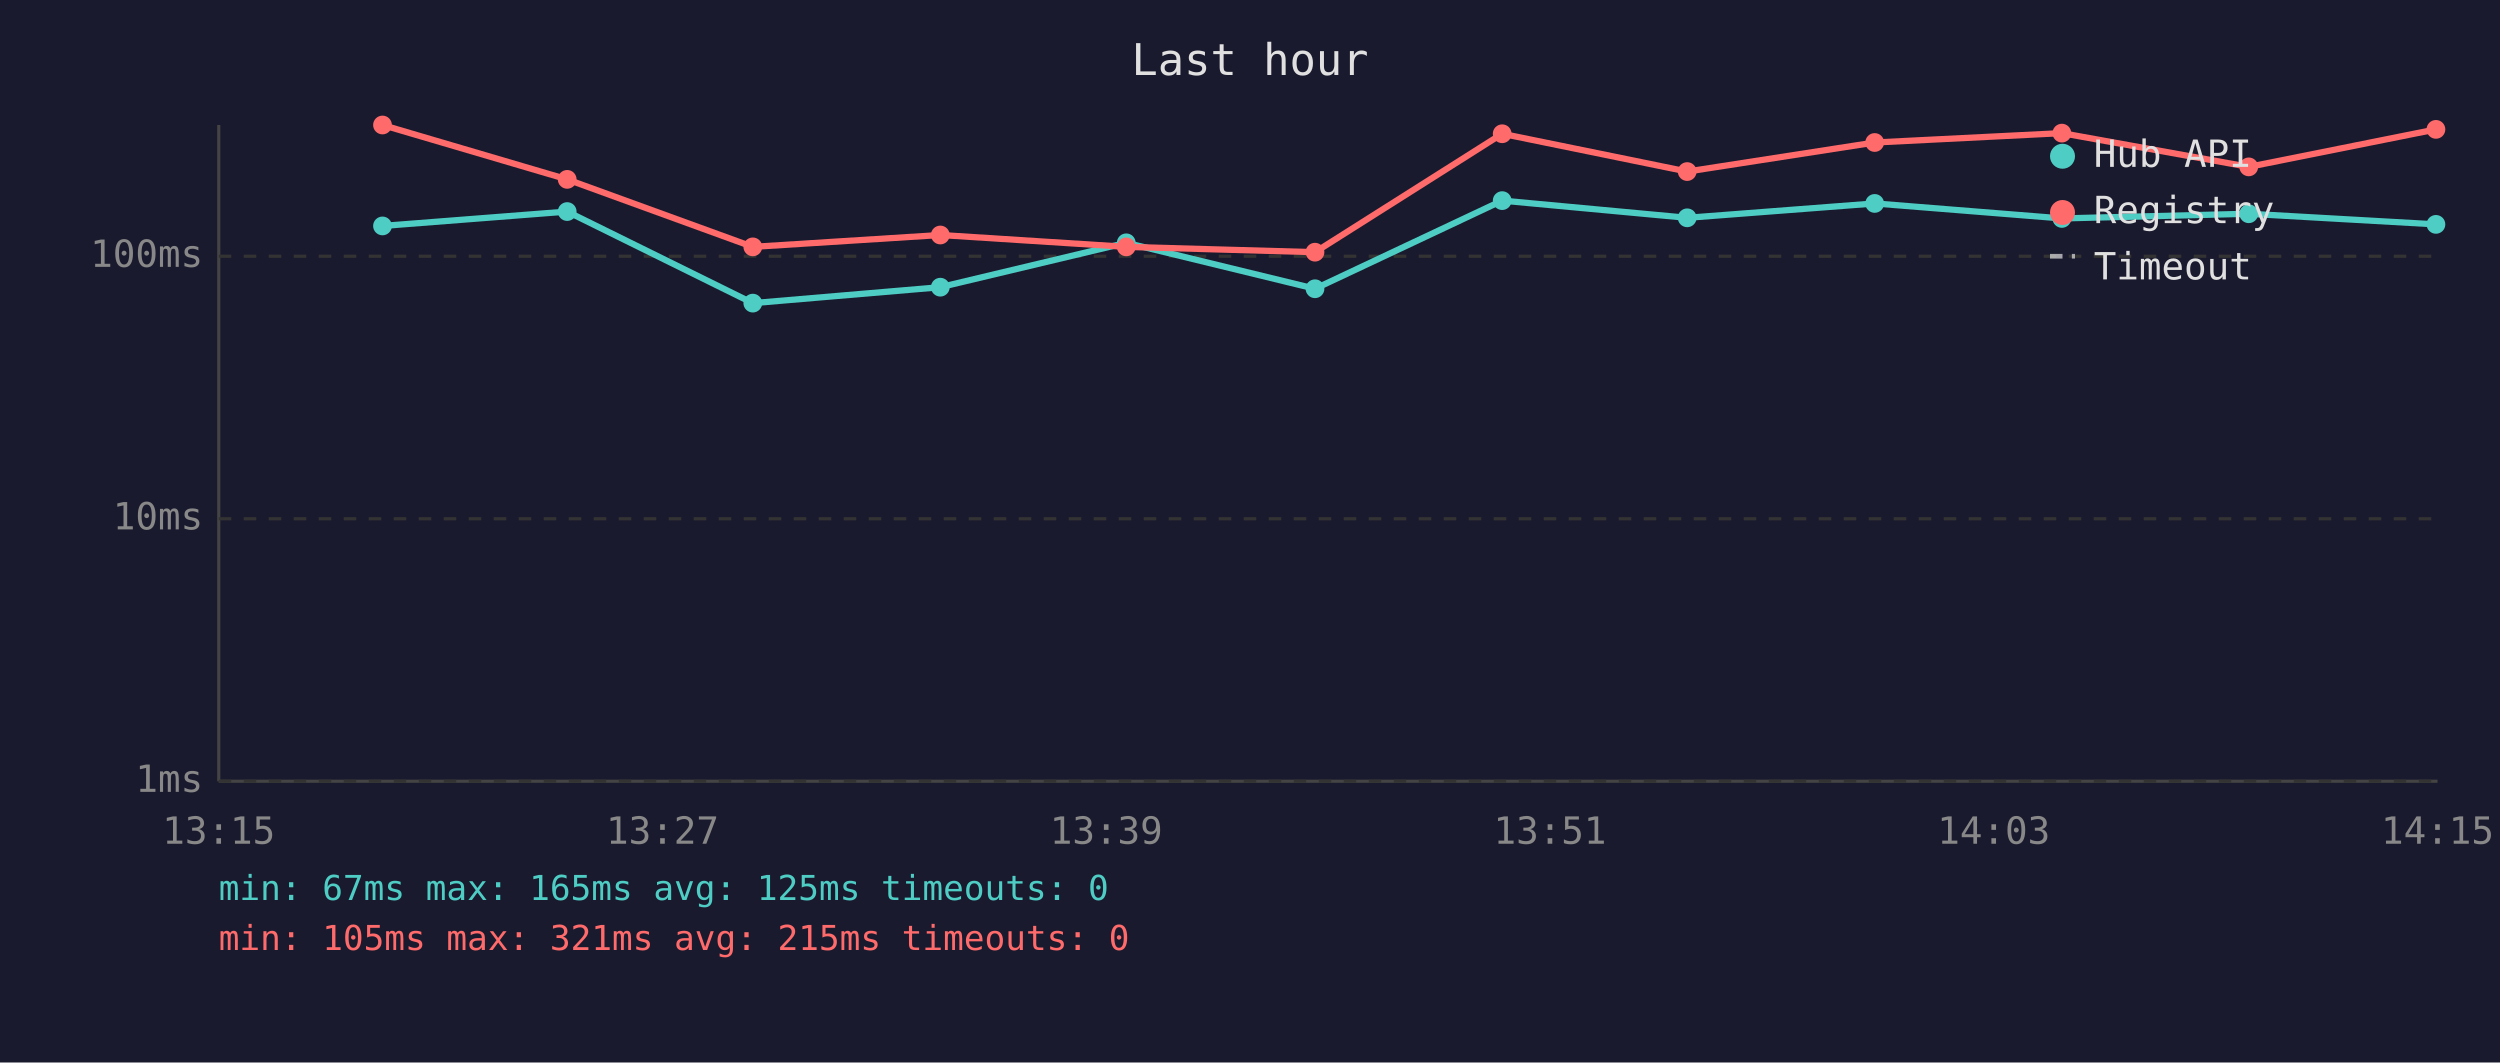
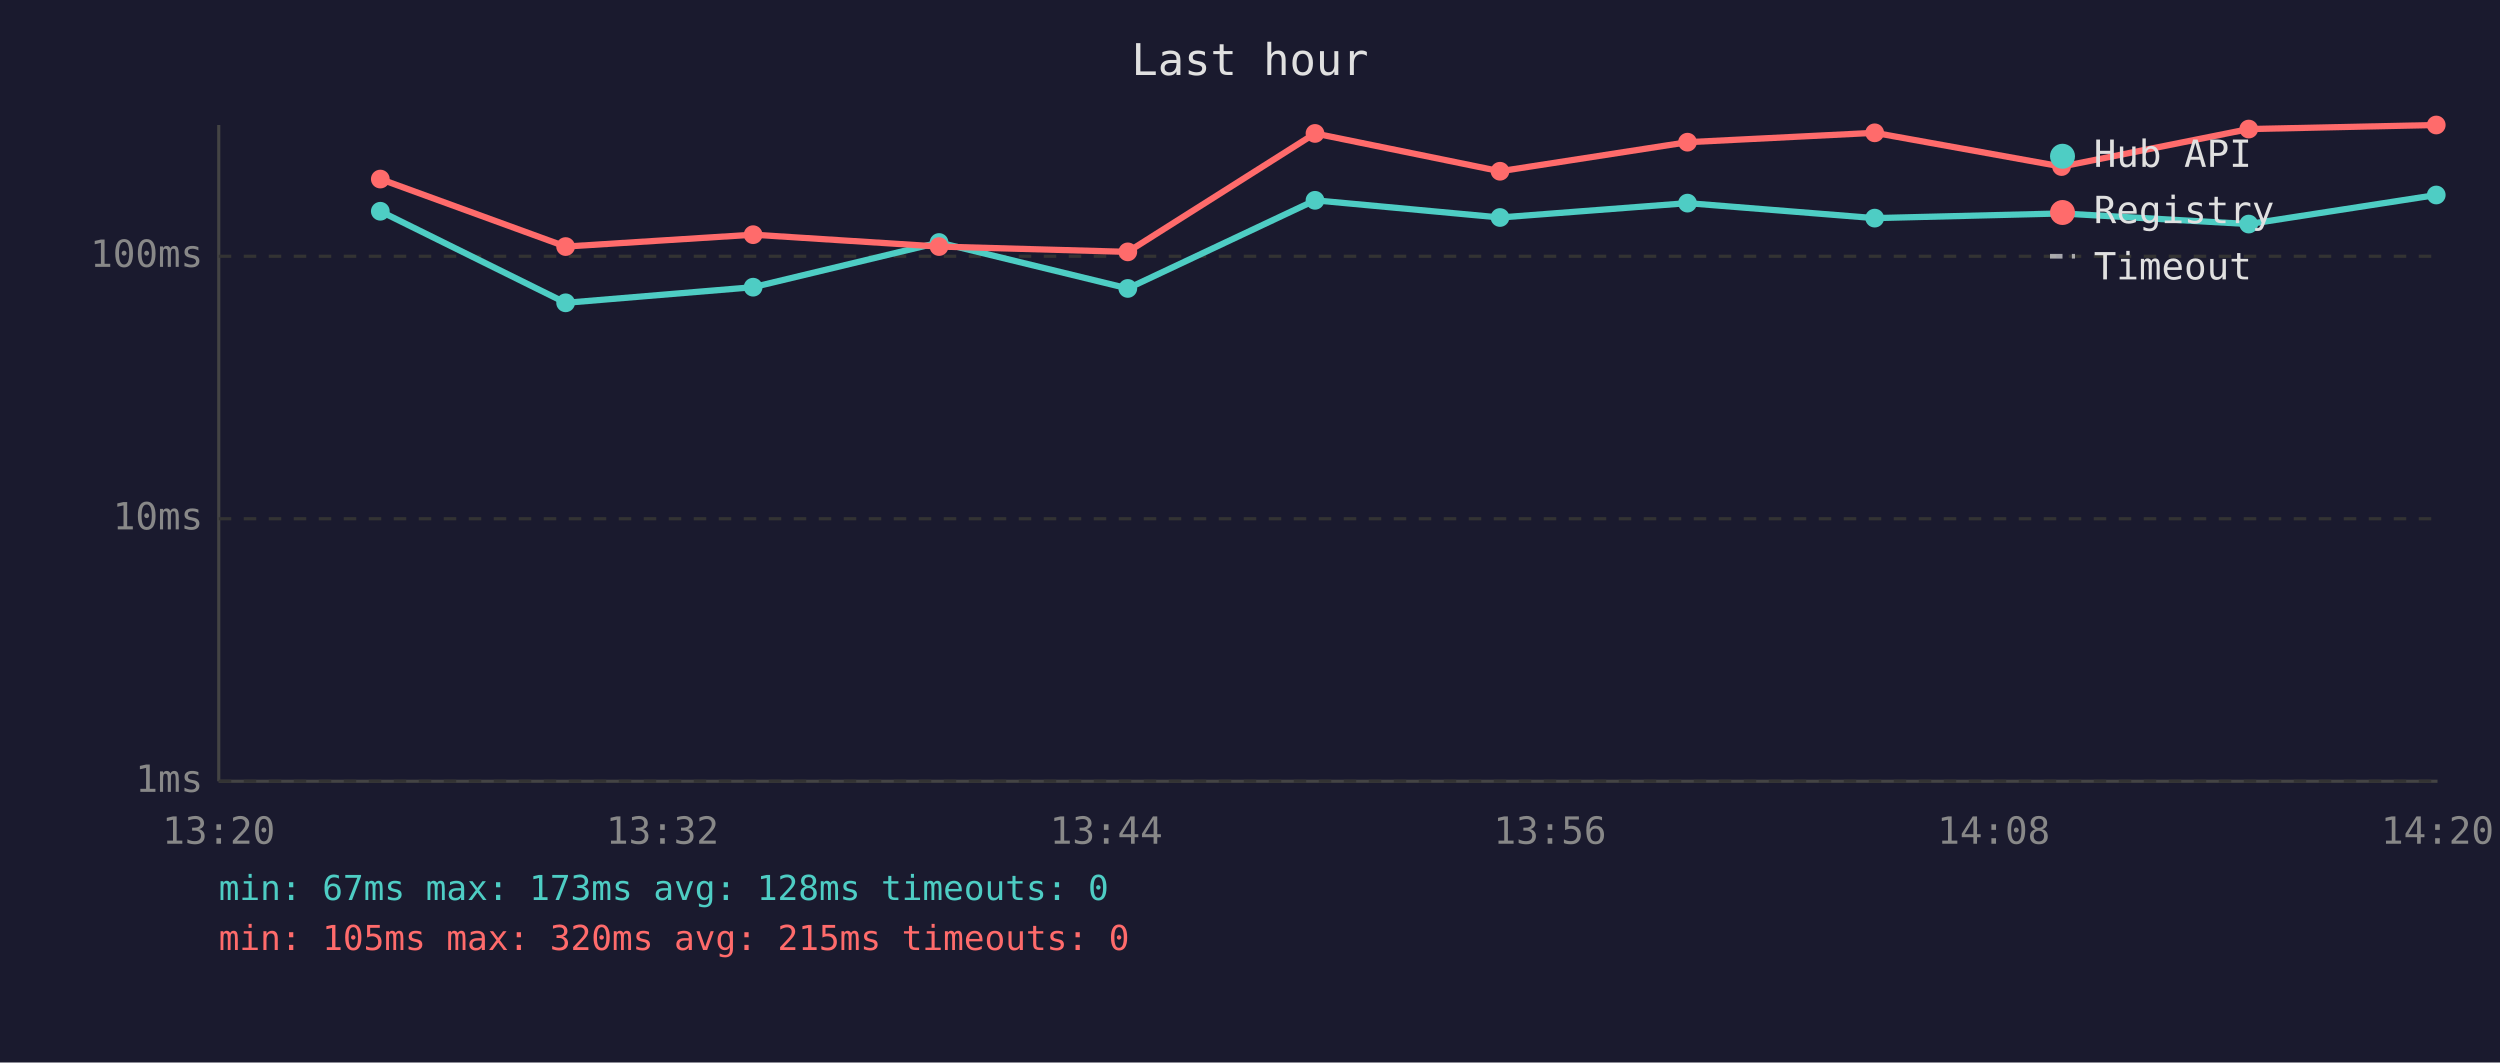
<svg xmlns="http://www.w3.org/2000/svg" viewBox="0 0 800 340" font-family="monospace" font-size="12">
  <rect width="800" height="340" fill="#1a1a2e" />
  <text x="400" y="24" fill="#e0e0e0" font-size="14" text-anchor="middle">Last hour</text>
  <line x1="70" y1="40" x2="70" y2="250" stroke="#444" stroke-width="1" />
  <line x1="70" y1="250" x2="780" y2="250" stroke="#444" stroke-width="1" />
  <line x1="70" y1="250" x2="780" y2="250" stroke="#333" stroke-width="1" stroke-dasharray="4" />
  <text x="65" y="250" fill="#888" text-anchor="end" dominant-baseline="middle">1ms</text>
  <line x1="70" y1="166" x2="780" y2="166" stroke="#333" stroke-width="1" stroke-dasharray="4" />
  <text x="65" y="166" fill="#888" text-anchor="end" dominant-baseline="middle">10ms</text>
  <line x1="70" y1="82" x2="780" y2="82" stroke="#333" stroke-width="1" stroke-dasharray="4" />
  <text x="65" y="82" fill="#888" text-anchor="end" dominant-baseline="middle">100ms</text>
-   <text x="70" y="270" fill="#888" text-anchor="middle">13:15</text>
-   <text x="212" y="270" fill="#888" text-anchor="middle">13:27</text>
-   <text x="354" y="270" fill="#888" text-anchor="middle">13:39</text>
-   <text x="496" y="270" fill="#888" text-anchor="middle">13:51</text>
-   <text x="638" y="270" fill="#888" text-anchor="middle">14:03</text>
-   <text x="780" y="270" fill="#888" text-anchor="middle">14:15</text>
-   <polyline points="122.4,72.3 181.5,67.7 240.9,97.0 300.9,91.9 360.4,77.7 420.8,92.4 480.7,64.2 539.9,69.7 599.9,65.1 659.8,69.9 719.6,68.4 779.5,71.8" fill="none" stroke="#4ecdc4" stroke-width="2" opacity="1" />
-   <circle cx="122.4" cy="72.3" r="3" fill="#4ecdc4" />
-   <circle cx="181.5" cy="67.7" r="3" fill="#4ecdc4" />
-   <circle cx="240.9" cy="97.0" r="3" fill="#4ecdc4" />
-   <circle cx="300.9" cy="91.9" r="3" fill="#4ecdc4" />
-   <circle cx="360.4" cy="77.7" r="3" fill="#4ecdc4" />
-   <circle cx="420.8" cy="92.4" r="3" fill="#4ecdc4" />
-   <circle cx="480.7" cy="64.2" r="3" fill="#4ecdc4" />
-   <circle cx="539.9" cy="69.7" r="3" fill="#4ecdc4" />
-   <circle cx="599.9" cy="65.1" r="3" fill="#4ecdc4" />
-   <circle cx="659.8" cy="69.9" r="3" fill="#4ecdc4" />
-   <circle cx="719.6" cy="68.4" r="3" fill="#4ecdc4" />
-   <circle cx="779.5" cy="71.8" r="3" fill="#4ecdc4" />
-   <polyline points="122.4,40.0 181.5,57.4 240.9,79.0 300.9,75.2 360.4,79.0 420.8,80.7 480.7,42.8 539.9,54.9 599.9,45.6 659.8,42.6 719.6,53.4 779.5,41.4" fill="none" stroke="#ff6b6b" stroke-width="2" opacity="1" />
-   <circle cx="122.4" cy="40.0" r="3" fill="#ff6b6b" />
-   <circle cx="181.5" cy="57.4" r="3" fill="#ff6b6b" />
-   <circle cx="240.9" cy="79.0" r="3" fill="#ff6b6b" />
-   <circle cx="300.9" cy="75.2" r="3" fill="#ff6b6b" />
-   <circle cx="360.4" cy="79.0" r="3" fill="#ff6b6b" />
-   <circle cx="420.8" cy="80.7" r="3" fill="#ff6b6b" />
-   <circle cx="480.7" cy="42.8" r="3" fill="#ff6b6b" />
-   <circle cx="539.9" cy="54.9" r="3" fill="#ff6b6b" />
-   <circle cx="599.9" cy="45.6" r="3" fill="#ff6b6b" />
-   <circle cx="659.8" cy="42.6" r="3" fill="#ff6b6b" />
-   <circle cx="719.6" cy="53.4" r="3" fill="#ff6b6b" />
-   <circle cx="779.5" cy="41.4" r="3" fill="#ff6b6b" />
+   <text x="70" y="270" fill="#888" text-anchor="middle">13:20</text>
+   <text x="212" y="270" fill="#888" text-anchor="middle">13:32</text>
+   <text x="354" y="270" fill="#888" text-anchor="middle">13:44</text>
+   <text x="496" y="270" fill="#888" text-anchor="middle">13:56</text>
+   <text x="638" y="270" fill="#888" text-anchor="middle">14:08</text>
+   <text x="780" y="270" fill="#888" text-anchor="middle">14:20</text>
+   <polyline points="121.7,67.6 181.0,96.9 241.0,91.9 300.5,77.6 360.9,92.3 420.8,64.1 480.0,69.6 540.0,65.0 599.9,69.8 659.7,68.3 719.6,71.7 779.6,62.4" fill="none" stroke="#4ecdc4" stroke-width="2" opacity="1" />
+   <circle cx="121.7" cy="67.6" r="3" fill="#4ecdc4" />
+   <circle cx="181.0" cy="96.9" r="3" fill="#4ecdc4" />
+   <circle cx="241.0" cy="91.9" r="3" fill="#4ecdc4" />
+   <circle cx="300.5" cy="77.6" r="3" fill="#4ecdc4" />
+   <circle cx="360.9" cy="92.3" r="3" fill="#4ecdc4" />
+   <circle cx="420.8" cy="64.1" r="3" fill="#4ecdc4" />
+   <circle cx="480.0" cy="69.6" r="3" fill="#4ecdc4" />
+   <circle cx="540.0" cy="65.0" r="3" fill="#4ecdc4" />
+   <circle cx="599.9" cy="69.8" r="3" fill="#4ecdc4" />
+   <circle cx="659.7" cy="68.3" r="3" fill="#4ecdc4" />
+   <circle cx="719.6" cy="71.7" r="3" fill="#4ecdc4" />
+   <circle cx="779.6" cy="62.4" r="3" fill="#4ecdc4" />
+   <polyline points="121.7,57.3 181.0,78.9 241.0,75.1 300.5,78.9 360.9,80.6 420.8,42.7 480.0,54.8 540.0,45.5 599.9,42.5 659.7,53.3 719.6,41.3 779.6,40.0" fill="none" stroke="#ff6b6b" stroke-width="2" opacity="1" />
+   <circle cx="121.7" cy="57.3" r="3" fill="#ff6b6b" />
+   <circle cx="181.0" cy="78.9" r="3" fill="#ff6b6b" />
+   <circle cx="241.0" cy="75.1" r="3" fill="#ff6b6b" />
+   <circle cx="300.5" cy="78.9" r="3" fill="#ff6b6b" />
+   <circle cx="360.9" cy="80.6" r="3" fill="#ff6b6b" />
+   <circle cx="420.8" cy="42.7" r="3" fill="#ff6b6b" />
+   <circle cx="480.0" cy="54.8" r="3" fill="#ff6b6b" />
+   <circle cx="540.0" cy="45.5" r="3" fill="#ff6b6b" />
+   <circle cx="599.9" cy="42.5" r="3" fill="#ff6b6b" />
+   <circle cx="659.7" cy="53.3" r="3" fill="#ff6b6b" />
+   <circle cx="719.6" cy="41.3" r="3" fill="#ff6b6b" />
+   <circle cx="779.6" cy="40.0" r="3" fill="#ff6b6b" />
  <circle cx="660" cy="50" r="4" fill="#4ecdc4" />
  <text x="670" y="50" fill="#e0e0e0" dominant-baseline="middle">Hub API</text>
  <circle cx="660" cy="68" r="4" fill="#ff6b6b" />
  <text x="670" y="68" fill="#e0e0e0" dominant-baseline="middle">Registry</text>
  <line x1="656" y1="82" x2="664" y2="82" stroke="#e0e0e0" stroke-width="1.5" stroke-dasharray="4,3" opacity="0.7" />
  <text x="670" y="86" fill="#e0e0e0" dominant-baseline="middle">Timeout</text>
-   <text x="70" y="288" fill="#4ecdc4" font-size="11">min: 67ms  max: 165ms  avg: 125ms  timeouts: 0</text>
-   <text x="70" y="304" fill="#ff6b6b" font-size="11">min: 105ms  max: 321ms  avg: 215ms  timeouts: 0</text>
+   <text x="70" y="288" fill="#4ecdc4" font-size="11">min: 67ms  max: 173ms  avg: 128ms  timeouts: 0</text>
+   <text x="70" y="304" fill="#ff6b6b" font-size="11">min: 105ms  max: 320ms  avg: 215ms  timeouts: 0</text>
</svg>
